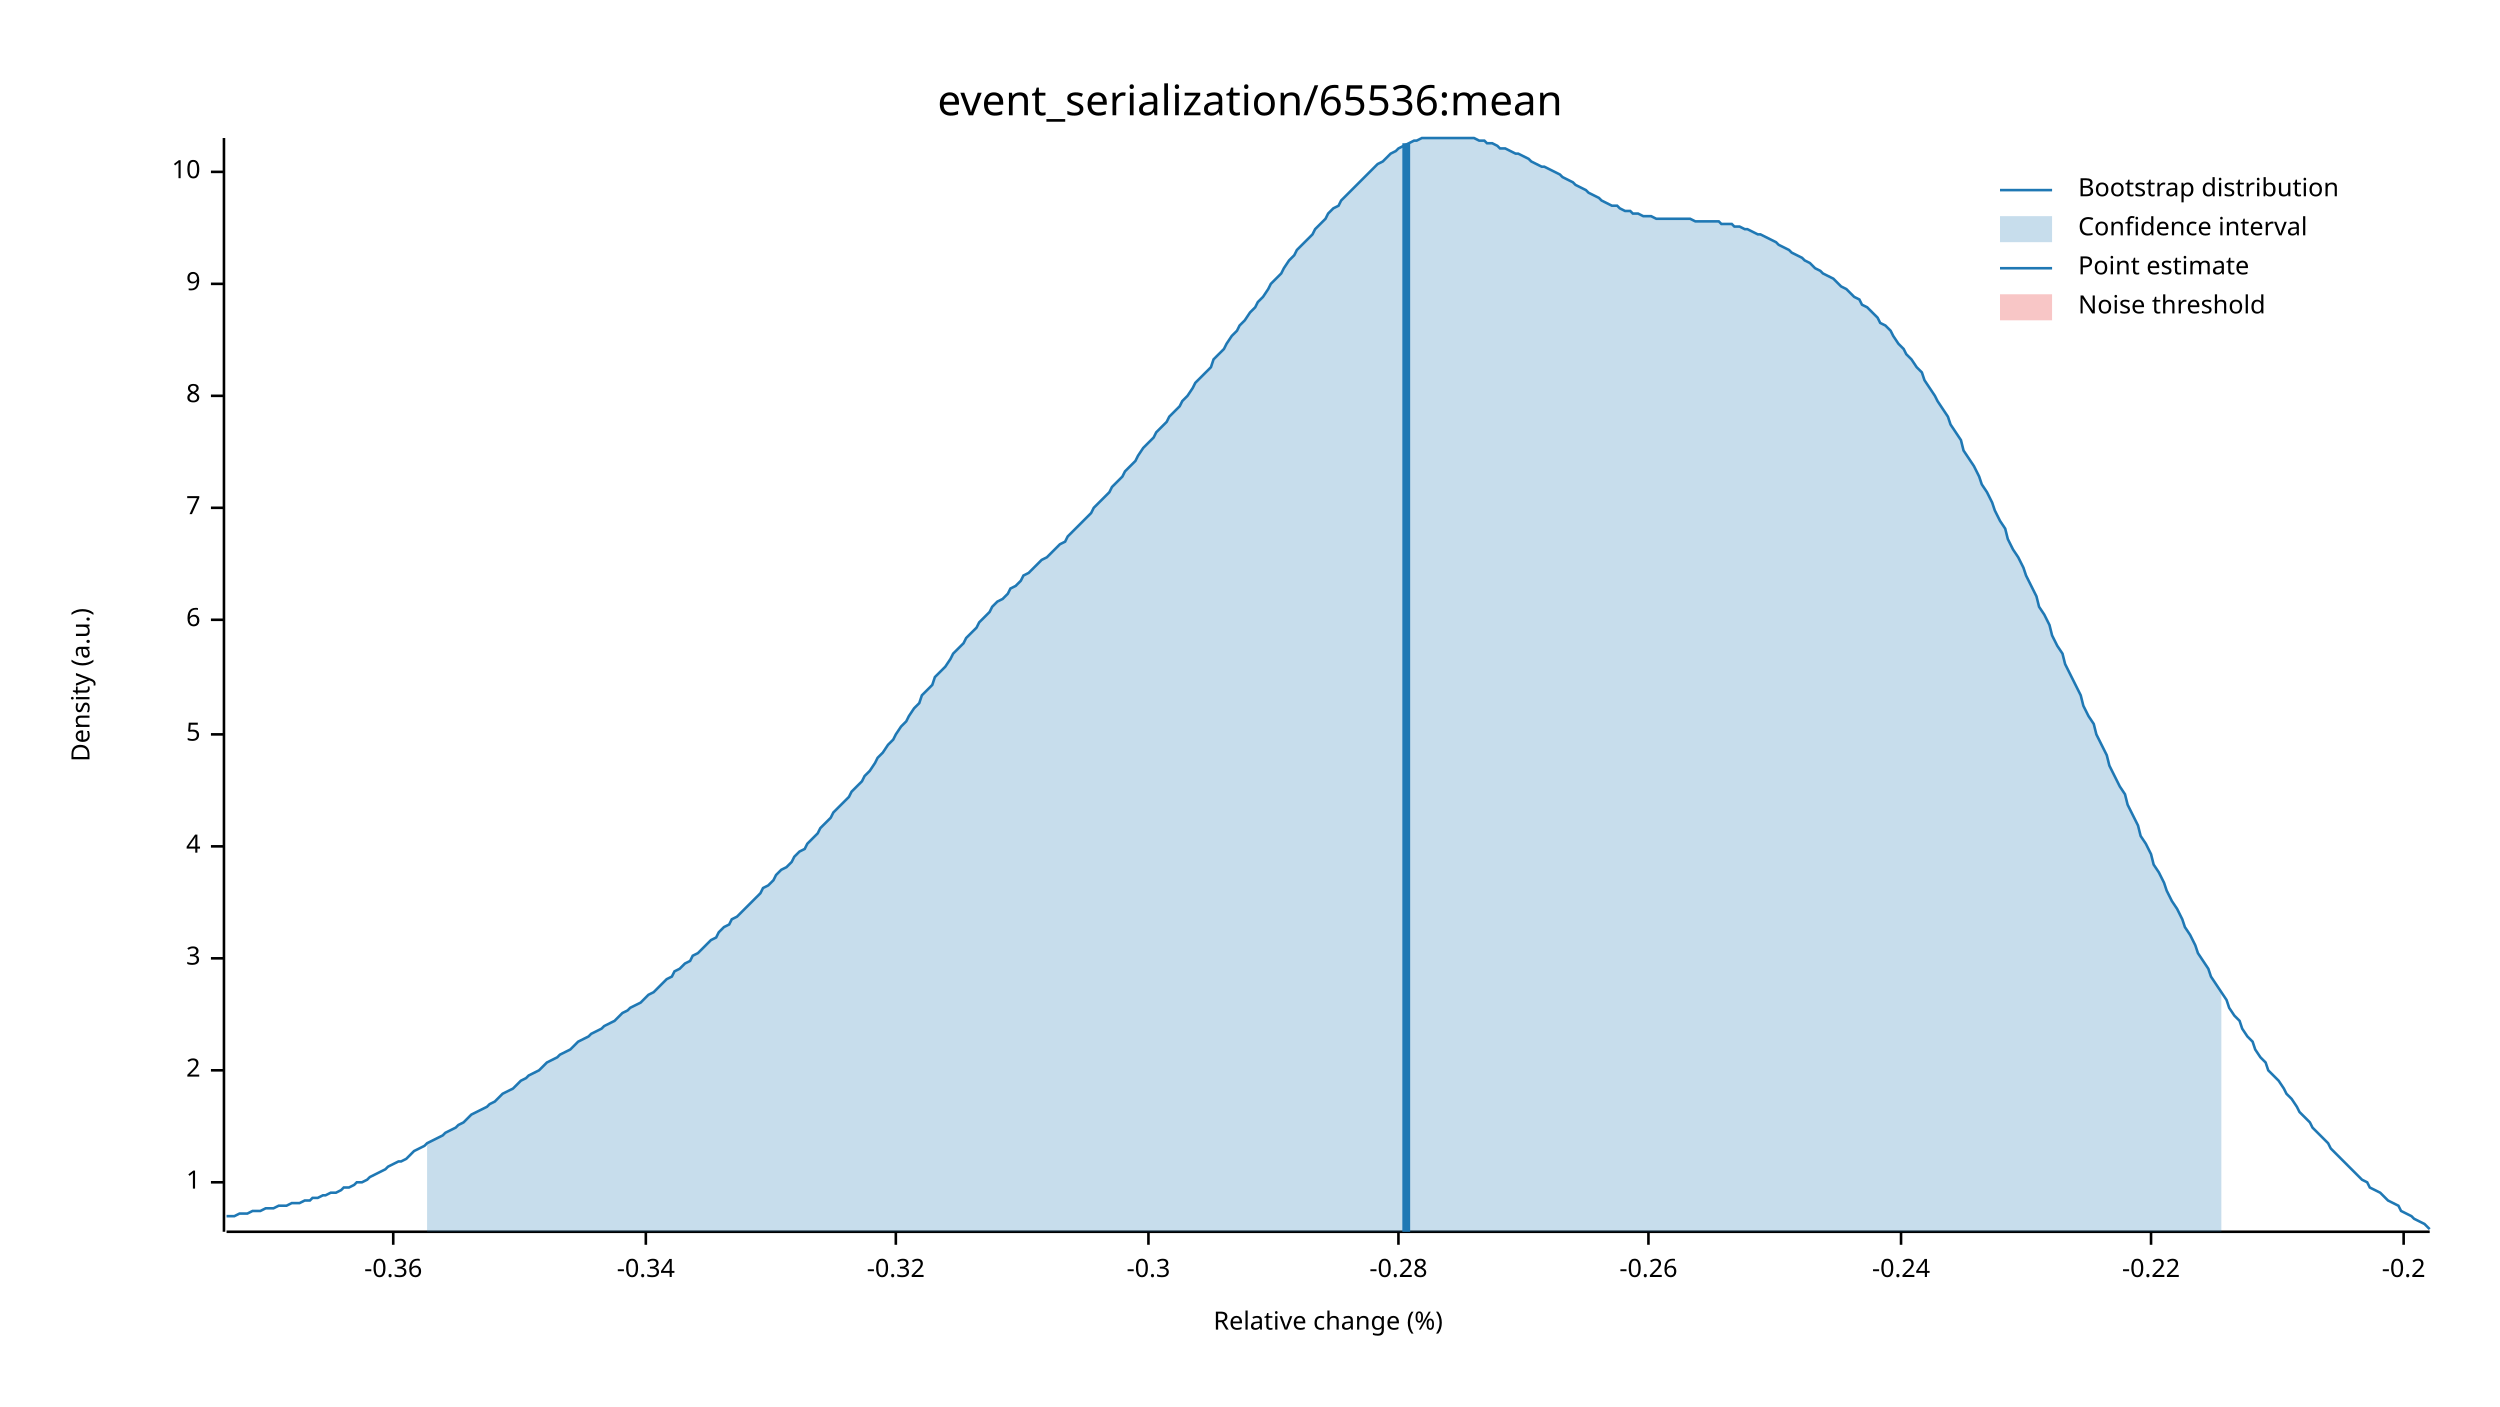
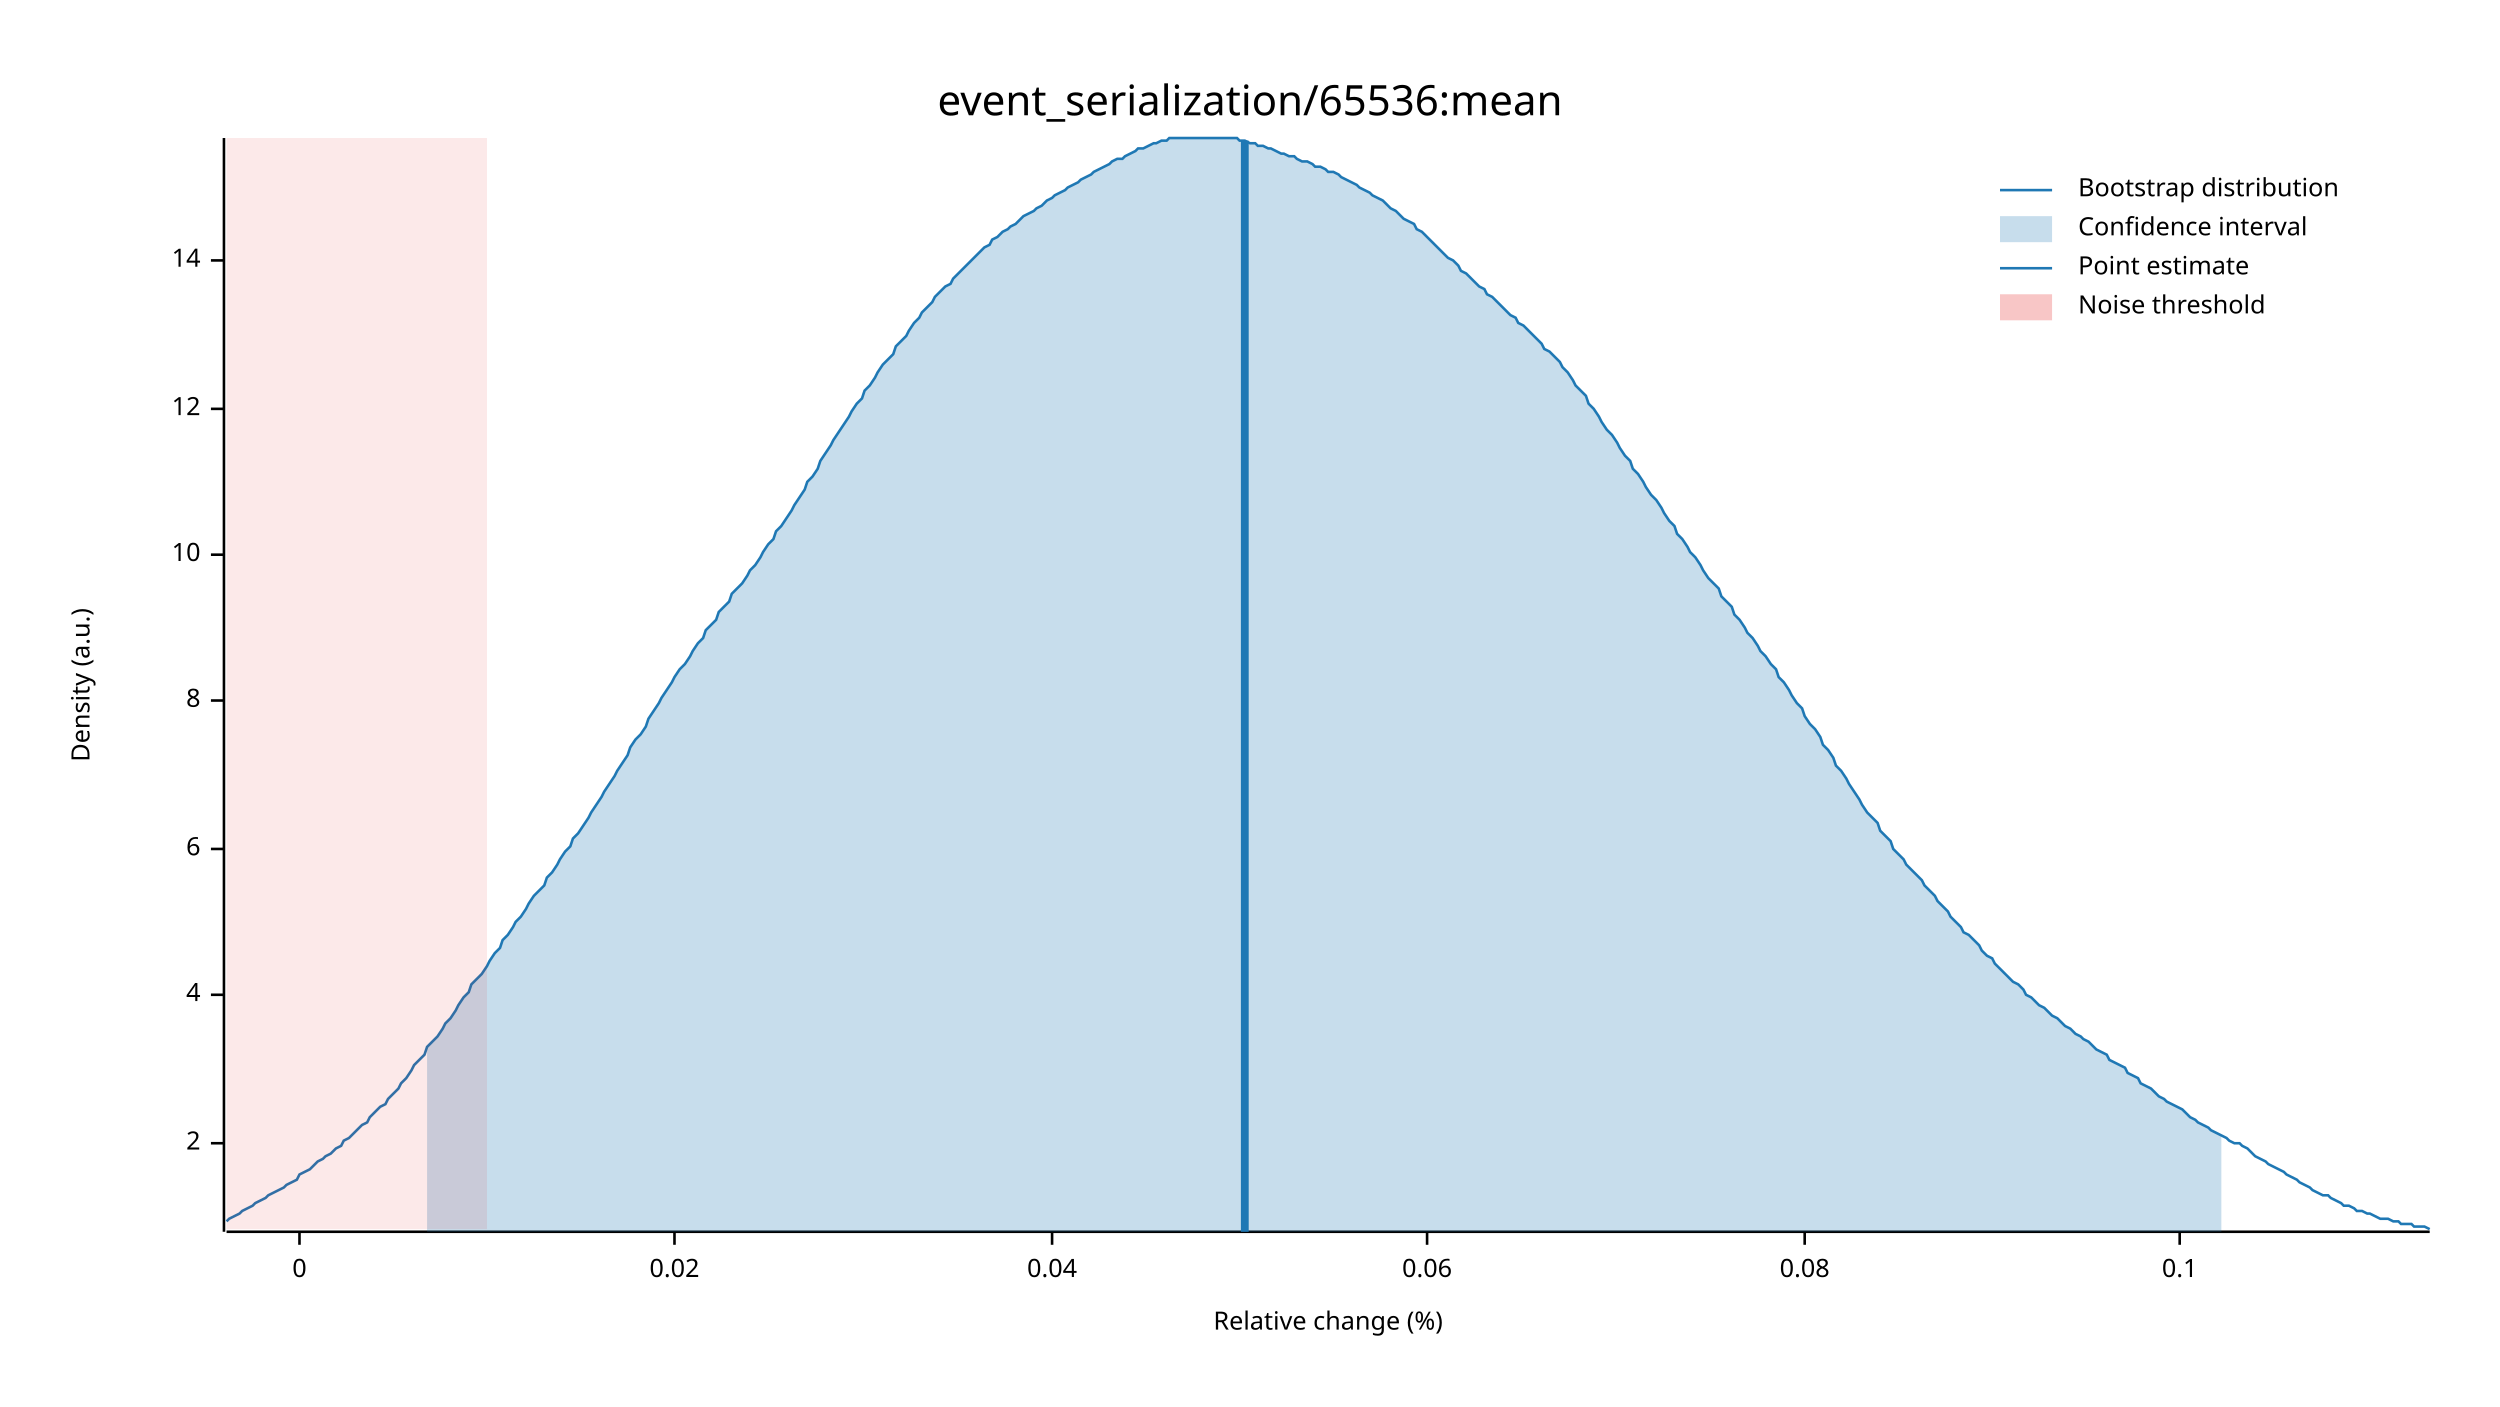
<svg xmlns="http://www.w3.org/2000/svg" width="960" height="540" viewBox="0 0 960 540">
  <text x="480" y="32" dy="0.76em" text-anchor="middle" font-family="sans-serif" font-size="16.129" opacity="1" fill="#000000">
event_serialization/65536:mean
</text>
  <text x="27" y="263" dy="0.76em" text-anchor="middle" font-family="sans-serif" font-size="9.677" opacity="1" fill="#000000" transform="rotate(270, 27, 263)">
Density (a.u.)
</text>
  <text x="510" y="513" dy="-0.5ex" text-anchor="middle" font-family="sans-serif" font-size="9.677" opacity="1" fill="#000000">
Relative change (%)
</text>
  <polyline fill="none" opacity="1" stroke="#000000" stroke-width="1" points="86,53 86,473 " />
-   <text x="77" y="454" dy="0.5ex" text-anchor="end" font-family="sans-serif" font-size="9.677" opacity="1" fill="#000000">
- 1
- </text>
-   <polyline fill="none" opacity="1" stroke="#000000" stroke-width="1" points="81,454 86,454 " />
-   <text x="77" y="411" dy="0.5ex" text-anchor="end" font-family="sans-serif" font-size="9.677" opacity="1" fill="#000000">
+   <text x="77" y="439" dy="0.5ex" text-anchor="end" font-family="sans-serif" font-size="9.677" opacity="1" fill="#000000">
2
</text>
-   <polyline fill="none" opacity="1" stroke="#000000" stroke-width="1" points="81,411 86,411 " />
-   <text x="77" y="368" dy="0.5ex" text-anchor="end" font-family="sans-serif" font-size="9.677" opacity="1" fill="#000000">
- 3
- </text>
-   <polyline fill="none" opacity="1" stroke="#000000" stroke-width="1" points="81,368 86,368 " />
-   <text x="77" y="325" dy="0.5ex" text-anchor="end" font-family="sans-serif" font-size="9.677" opacity="1" fill="#000000">
+   <polyline fill="none" opacity="1" stroke="#000000" stroke-width="1" points="81,439 86,439 " />
+   <text x="77" y="382" dy="0.5ex" text-anchor="end" font-family="sans-serif" font-size="9.677" opacity="1" fill="#000000">
4
</text>
-   <polyline fill="none" opacity="1" stroke="#000000" stroke-width="1" points="81,325 86,325 " />
-   <text x="77" y="282" dy="0.5ex" text-anchor="end" font-family="sans-serif" font-size="9.677" opacity="1" fill="#000000">
- 5
- </text>
-   <polyline fill="none" opacity="1" stroke="#000000" stroke-width="1" points="81,282 86,282 " />
-   <text x="77" y="238" dy="0.5ex" text-anchor="end" font-family="sans-serif" font-size="9.677" opacity="1" fill="#000000">
+   <polyline fill="none" opacity="1" stroke="#000000" stroke-width="1" points="81,382 86,382 " />
+   <text x="77" y="326" dy="0.5ex" text-anchor="end" font-family="sans-serif" font-size="9.677" opacity="1" fill="#000000">
6
</text>
-   <polyline fill="none" opacity="1" stroke="#000000" stroke-width="1" points="81,238 86,238 " />
-   <text x="77" y="195" dy="0.5ex" text-anchor="end" font-family="sans-serif" font-size="9.677" opacity="1" fill="#000000">
- 7
- </text>
-   <polyline fill="none" opacity="1" stroke="#000000" stroke-width="1" points="81,195 86,195 " />
-   <text x="77" y="152" dy="0.5ex" text-anchor="end" font-family="sans-serif" font-size="9.677" opacity="1" fill="#000000">
+   <polyline fill="none" opacity="1" stroke="#000000" stroke-width="1" points="81,326 86,326 " />
+   <text x="77" y="269" dy="0.5ex" text-anchor="end" font-family="sans-serif" font-size="9.677" opacity="1" fill="#000000">
8
</text>
-   <polyline fill="none" opacity="1" stroke="#000000" stroke-width="1" points="81,152 86,152 " />
-   <text x="77" y="109" dy="0.5ex" text-anchor="end" font-family="sans-serif" font-size="9.677" opacity="1" fill="#000000">
- 9
- </text>
-   <polyline fill="none" opacity="1" stroke="#000000" stroke-width="1" points="81,109 86,109 " />
-   <text x="77" y="66" dy="0.5ex" text-anchor="end" font-family="sans-serif" font-size="9.677" opacity="1" fill="#000000">
+   <polyline fill="none" opacity="1" stroke="#000000" stroke-width="1" points="81,269 86,269 " />
+   <text x="77" y="213" dy="0.5ex" text-anchor="end" font-family="sans-serif" font-size="9.677" opacity="1" fill="#000000">
10
</text>
-   <polyline fill="none" opacity="1" stroke="#000000" stroke-width="1" points="81,66 86,66 " />
+   <polyline fill="none" opacity="1" stroke="#000000" stroke-width="1" points="81,213 86,213 " />
+   <text x="77" y="157" dy="0.5ex" text-anchor="end" font-family="sans-serif" font-size="9.677" opacity="1" fill="#000000">
+ 12
+ </text>
+   <polyline fill="none" opacity="1" stroke="#000000" stroke-width="1" points="81,157 86,157 " />
+   <text x="77" y="100" dy="0.5ex" text-anchor="end" font-family="sans-serif" font-size="9.677" opacity="1" fill="#000000">
+ 14
+ </text>
+   <polyline fill="none" opacity="1" stroke="#000000" stroke-width="1" points="81,100 86,100 " />
  <polyline fill="none" opacity="1" stroke="#000000" stroke-width="1" points="87,473 933,473 " />
-   <text x="151" y="483" dy="0.76em" text-anchor="middle" font-family="sans-serif" font-size="9.677" opacity="1" fill="#000000">
- -0.36
+   <text x="115" y="483" dy="0.76em" text-anchor="middle" font-family="sans-serif" font-size="9.677" opacity="1" fill="#000000">
+ 0
</text>
-   <polyline fill="none" opacity="1" stroke="#000000" stroke-width="1" points="151,473 151,478 " />
-   <text x="248" y="483" dy="0.76em" text-anchor="middle" font-family="sans-serif" font-size="9.677" opacity="1" fill="#000000">
- -0.34
+   <polyline fill="none" opacity="1" stroke="#000000" stroke-width="1" points="115,473 115,478 " />
+   <text x="259" y="483" dy="0.76em" text-anchor="middle" font-family="sans-serif" font-size="9.677" opacity="1" fill="#000000">
+ 0.02
</text>
-   <polyline fill="none" opacity="1" stroke="#000000" stroke-width="1" points="248,473 248,478 " />
-   <text x="344" y="483" dy="0.76em" text-anchor="middle" font-family="sans-serif" font-size="9.677" opacity="1" fill="#000000">
- -0.32
+   <polyline fill="none" opacity="1" stroke="#000000" stroke-width="1" points="259,473 259,478 " />
+   <text x="404" y="483" dy="0.76em" text-anchor="middle" font-family="sans-serif" font-size="9.677" opacity="1" fill="#000000">
+ 0.04
</text>
-   <polyline fill="none" opacity="1" stroke="#000000" stroke-width="1" points="344,473 344,478 " />
-   <text x="441" y="483" dy="0.76em" text-anchor="middle" font-family="sans-serif" font-size="9.677" opacity="1" fill="#000000">
- -0.3
+   <polyline fill="none" opacity="1" stroke="#000000" stroke-width="1" points="404,473 404,478 " />
+   <text x="548" y="483" dy="0.76em" text-anchor="middle" font-family="sans-serif" font-size="9.677" opacity="1" fill="#000000">
+ 0.06
</text>
-   <polyline fill="none" opacity="1" stroke="#000000" stroke-width="1" points="441,473 441,478 " />
-   <text x="537" y="483" dy="0.76em" text-anchor="middle" font-family="sans-serif" font-size="9.677" opacity="1" fill="#000000">
- -0.28
+   <polyline fill="none" opacity="1" stroke="#000000" stroke-width="1" points="548,473 548,478 " />
+   <text x="693" y="483" dy="0.76em" text-anchor="middle" font-family="sans-serif" font-size="9.677" opacity="1" fill="#000000">
+ 0.08
</text>
-   <polyline fill="none" opacity="1" stroke="#000000" stroke-width="1" points="537,473 537,478 " />
-   <text x="633" y="483" dy="0.76em" text-anchor="middle" font-family="sans-serif" font-size="9.677" opacity="1" fill="#000000">
- -0.26
+   <polyline fill="none" opacity="1" stroke="#000000" stroke-width="1" points="693,473 693,478 " />
+   <text x="837" y="483" dy="0.76em" text-anchor="middle" font-family="sans-serif" font-size="9.677" opacity="1" fill="#000000">
+ 0.1
</text>
-   <polyline fill="none" opacity="1" stroke="#000000" stroke-width="1" points="633,473 633,478 " />
-   <text x="730" y="483" dy="0.76em" text-anchor="middle" font-family="sans-serif" font-size="9.677" opacity="1" fill="#000000">
- -0.24
- </text>
-   <polyline fill="none" opacity="1" stroke="#000000" stroke-width="1" points="730,473 730,478 " />
-   <text x="826" y="483" dy="0.76em" text-anchor="middle" font-family="sans-serif" font-size="9.677" opacity="1" fill="#000000">
- -0.22
- </text>
-   <polyline fill="none" opacity="1" stroke="#000000" stroke-width="1" points="826,473 826,478 " />
-   <text x="923" y="483" dy="0.76em" text-anchor="middle" font-family="sans-serif" font-size="9.677" opacity="1" fill="#000000">
- -0.2
- </text>
-   <polyline fill="none" opacity="1" stroke="#000000" stroke-width="1" points="923,473 923,478 " />
-   <polyline fill="none" opacity="1" stroke="#1F78B4" stroke-width="1" points="87,467 88,467 90,467 92,466 93,466 95,466 97,465 98,465 100,465 102,464 103,464 105,464 107,463 109,463 110,463 112,462 114,462 115,462 117,461 119,461 120,460 122,460 124,459 125,459 127,458 129,458 131,457 132,456 134,456 136,455 137,454 139,454 141,453 142,452 144,451 146,450 148,449 149,448 151,447 153,446 154,446 156,445 158,443 159,442 161,441 163,440 164,439 166,438 168,437 170,436 171,435 173,434 175,433 176,432 178,431 180,429 181,428 183,427 185,426 187,425 188,424 190,423 192,421 193,420 195,419 197,418 198,417 200,415 202,414 203,413 205,412 207,411 209,409 210,408 212,407 214,406 215,405 217,404 219,403 220,402 222,400 224,399 226,398 227,397 229,396 231,395 232,394 234,393 236,392 237,391 239,389 241,388 242,387 244,386 246,385 248,383 249,382 251,381 253,379 254,378 256,376 258,375 259,373 261,372 263,370 265,369 266,367 268,366 270,364 271,363 273,361 275,360 276,358 278,356 280,355 281,353 283,352 285,350 287,348 288,347 290,345 292,343 293,341 295,340 297,338 298,336 300,334 302,333 304,331 305,329 307,327 309,326 310,324 312,322 314,320 315,318 317,316 319,314 320,312 322,310 324,308 326,306 327,304 329,302 331,300 332,298 334,296 336,293 337,291 339,289 341,286 343,284 344,282 346,279 348,277 349,275 351,272 353,270 354,267 356,265 358,263 359,260 361,258 363,256 365,253 366,251 368,249 370,247 371,245 373,243 375,241 376,239 378,237 380,235 381,233 383,231 385,230 387,228 388,226 390,225 392,223 393,221 395,220 397,218 398,217 400,215 402,214 404,212 405,211 407,209 409,208 410,206 412,204 414,202 415,201 417,199 419,197 420,195 422,193 424,191 426,189 427,187 429,185 431,183 432,181 434,179 436,177 437,175 439,172 441,170 443,168 444,166 446,164 448,162 449,160 451,158 453,156 454,154 456,152 458,149 459,147 461,145 463,143 465,141 466,138 468,136 470,134 471,132 473,129 475,127 476,125 478,123 480,120 482,118 483,116 485,114 487,111 488,109 490,107 492,105 493,103 495,100 497,98 498,96 500,94 502,92 504,90 505,88 507,86 509,84 510,82 512,80 514,79 515,77 517,75 519,73 521,71 522,70 524,68 526,66 527,65 529,63 531,62 532,61 534,59 536,58 537,57 539,56 541,55 543,54 544,54 546,53 548,53 549,53 551,53 553,53 554,53 556,53 558,53 560,53 561,53 563,53 565,53 566,53 568,54 570,54 571,55 573,55 575,56 576,57 578,57 580,58 582,59 583,59 585,60 587,61 588,62 590,63 592,64 593,64 595,65 597,66 599,67 600,68 602,69 604,70 605,71 607,72 609,73 610,74 612,75 614,76 615,77 617,78 619,79 621,79 622,80 624,81 626,81 627,82 629,82 631,83 632,83 634,83 636,84 638,84 639,84 641,84 643,84 644,84 646,84 648,84 649,84 651,85 653,85 654,85 656,85 658,85 660,85 661,86 663,86 665,86 666,87 668,87 670,88 671,88 673,89 675,90 676,90 678,91 680,92 682,93 683,94 685,95 687,96 688,97 690,98 692,99 693,100 695,101 697,103 699,104 700,105 702,106 704,107 705,108 707,110 709,111 710,112 712,114 714,115 715,117 717,118 719,120 721,122 722,124 724,125 726,127 727,129 729,132 731,134 732,136 734,138 736,141 738,143 739,146 741,149 743,152 744,154 746,157 748,160 749,163 751,166 753,169 754,173 756,176 758,179 760,183 761,186 763,189 765,193 766,196 768,200 770,203 771,207 773,211 775,214 777,218 778,221 780,225 782,229 783,233 785,236 787,240 788,244 790,248 792,251 793,255 795,259 797,263 799,267 800,271 802,275 804,278 805,282 807,286 809,290 810,294 812,298 814,302 816,305 817,309 819,313 821,317 822,321 824,324 826,328 827,332 829,335 831,339 832,342 834,346 836,349 838,353 839,356 841,359 843,363 844,366 846,369 848,372 849,375 851,378 853,381 855,384 856,387 858,390 860,392 861,395 863,398 865,400 866,403 868,406 870,408 871,411 873,413 875,415 877,418 878,420 880,422 882,425 883,427 885,429 887,431 888,433 890,435 892,437 894,439 895,441 897,443 899,445 900,446 902,448 904,450 905,451 907,453 909,454 910,456 912,457 914,458 916,460 917,461 919,462 921,463 922,465 924,466 926,467 927,468 929,469 931,470 933,472 " />
-   <polygon opacity="0.25" fill="#1F78B4" points="164,439 166,438 168,437 170,436 171,435 173,434 175,433 176,432 178,431 180,429 181,428 183,427 185,426 187,425 188,424 190,423 192,421 193,420 195,419 197,418 198,417 200,415 202,414 203,413 205,412 207,411 209,409 210,408 212,407 214,406 215,405 217,404 219,403 220,402 222,400 224,399 226,398 227,397 229,396 231,395 232,394 234,393 236,392 237,391 239,389 241,388 242,387 244,386 246,385 248,383 249,382 251,381 253,379 254,378 256,376 258,375 259,373 261,372 263,370 265,369 266,367 268,366 270,364 271,363 273,361 275,360 276,358 278,356 280,355 281,353 283,352 285,350 287,348 288,347 290,345 292,343 293,341 295,340 297,338 298,336 300,334 302,333 304,331 305,329 307,327 309,326 310,324 312,322 314,320 315,318 317,316 319,314 320,312 322,310 324,308 326,306 327,304 329,302 331,300 332,298 334,296 336,293 337,291 339,289 341,286 343,284 344,282 346,279 348,277 349,275 351,272 353,270 354,267 356,265 358,263 359,260 361,258 363,256 365,253 366,251 368,249 370,247 371,245 373,243 375,241 376,239 378,237 380,235 381,233 383,231 385,230 387,228 388,226 390,225 392,223 393,221 395,220 397,218 398,217 400,215 402,214 404,212 405,211 407,209 409,208 410,206 412,204 414,202 415,201 417,199 419,197 420,195 422,193 424,191 426,189 427,187 429,185 431,183 432,181 434,179 436,177 437,175 439,172 441,170 443,168 444,166 446,164 448,162 449,160 451,158 453,156 454,154 456,152 458,149 459,147 461,145 463,143 465,141 466,138 468,136 470,134 471,132 473,129 475,127 476,125 478,123 480,120 482,118 483,116 485,114 487,111 488,109 490,107 492,105 493,103 495,100 497,98 498,96 500,94 502,92 504,90 505,88 507,86 509,84 510,82 512,80 514,79 515,77 517,75 519,73 521,71 522,70 524,68 526,66 527,65 529,63 531,62 532,61 534,59 536,58 537,57 539,56 541,55 543,54 544,54 546,53 548,53 549,53 551,53 553,53 554,53 556,53 558,53 560,53 561,53 563,53 565,53 566,53 568,54 570,54 571,55 573,55 575,56 576,57 578,57 580,58 582,59 583,59 585,60 587,61 588,62 590,63 592,64 593,64 595,65 597,66 599,67 600,68 602,69 604,70 605,71 607,72 609,73 610,74 612,75 614,76 615,77 617,78 619,79 621,79 622,80 624,81 626,81 627,82 629,82 631,83 632,83 634,83 636,84 638,84 639,84 641,84 643,84 644,84 646,84 648,84 649,84 651,85 653,85 654,85 656,85 658,85 660,85 661,86 663,86 665,86 666,87 668,87 670,88 671,88 673,89 675,90 676,90 678,91 680,92 682,93 683,94 685,95 687,96 688,97 690,98 692,99 693,100 695,101 697,103 699,104 700,105 702,106 704,107 705,108 707,110 709,111 710,112 712,114 714,115 715,117 717,118 719,120 721,122 722,124 724,125 726,127 727,129 729,132 731,134 732,136 734,138 736,141 738,143 739,146 741,149 743,152 744,154 746,157 748,160 749,163 751,166 753,169 754,173 756,176 758,179 760,183 761,186 763,189 765,193 766,196 768,200 770,203 771,207 773,211 775,214 777,218 778,221 780,225 782,229 783,233 785,236 787,240 788,244 790,248 792,251 793,255 795,259 797,263 799,267 800,271 802,275 804,278 805,282 807,286 809,290 810,294 812,298 814,302 816,305 817,309 819,313 821,317 822,321 824,324 826,328 827,332 829,335 831,339 832,342 834,346 836,349 838,353 839,356 841,359 843,363 844,366 846,369 848,372 849,375 851,378 853,381 853,473 164,473 " />
-   <polyline fill="none" opacity="1" stroke="#1F78B4" stroke-width="3" points="540,473 540,55 " />
-   <rect x="510" y="53" width="0" height="419" opacity="0.1" fill="#E31A1C" stroke="none" />
+   <polyline fill="none" opacity="1" stroke="#000000" stroke-width="1" points="837,473 837,478 " />
+   <polyline fill="none" opacity="1" stroke="#1F78B4" stroke-width="1" points="87,469 88,468 90,467 92,466 93,465 95,464 97,463 98,462 100,461 102,460 103,459 105,458 107,457 109,456 110,455 112,454 114,453 115,451 117,450 119,449 120,448 122,446 124,445 125,444 127,443 129,441 131,440 132,438 134,437 136,435 137,434 139,432 141,431 142,429 144,427 146,425 148,424 149,422 151,420 153,418 154,416 156,414 158,411 159,409 161,407 163,405 164,402 166,400 168,398 170,395 171,393 173,391 175,388 176,386 178,383 180,381 181,378 183,376 185,374 187,371 188,369 190,366 192,364 193,361 195,359 197,356 198,354 200,352 202,349 203,347 205,344 207,342 209,340 210,337 212,335 214,332 215,330 217,327 219,325 220,322 222,320 224,317 226,314 227,312 229,309 231,306 232,304 234,301 236,298 237,296 239,293 241,290 242,287 244,284 246,282 248,279 249,276 251,273 253,270 254,268 256,265 258,262 259,260 261,257 263,255 265,252 266,250 268,247 270,245 271,242 273,240 275,238 276,235 278,233 280,231 281,228 283,226 285,224 287,221 288,219 290,217 292,214 293,212 295,209 297,207 298,204 300,202 302,199 304,196 305,194 307,191 309,188 310,185 312,183 314,180 315,177 317,174 319,171 320,169 322,166 324,163 326,160 327,158 329,155 331,153 332,150 334,148 336,145 337,143 339,140 341,138 343,136 344,133 346,131 348,129 349,127 351,124 353,122 354,120 356,118 358,116 359,114 361,112 363,110 365,109 366,107 368,105 370,103 371,102 373,100 375,98 376,97 378,95 380,94 381,92 383,91 385,89 387,88 388,87 390,86 392,84 393,83 395,82 397,81 398,80 400,79 402,77 404,76 405,75 407,74 409,73 410,72 412,71 414,70 415,69 417,68 419,67 420,66 422,65 424,64 426,63 427,62 429,61 431,61 432,60 434,59 436,58 437,57 439,57 441,56 443,55 444,55 446,54 448,54 449,53 451,53 453,53 454,53 456,53 458,53 459,53 461,53 463,53 465,53 466,53 468,53 470,53 471,53 473,53 475,53 476,54 478,54 480,55 482,55 483,56 485,56 487,57 488,57 490,58 492,59 493,59 495,60 497,60 498,61 500,62 502,62 504,63 505,64 507,64 509,65 510,66 512,66 514,67 515,68 517,69 519,70 521,71 522,72 524,73 526,74 527,75 529,76 531,77 532,78 534,80 536,81 537,82 539,84 541,85 543,86 544,88 546,89 548,91 549,92 551,94 553,96 554,97 556,99 558,100 560,102 561,104 563,105 565,107 566,108 568,110 570,111 571,113 573,114 575,116 576,117 578,119 580,121 582,122 583,124 585,125 587,127 588,128 590,130 592,132 593,134 595,135 597,137 599,139 600,141 602,143 604,146 605,148 607,150 609,152 610,155 612,157 614,160 615,162 617,165 619,167 621,170 622,172 624,175 626,177 627,180 629,182 631,185 632,187 634,190 636,192 638,195 639,197 641,200 643,202 644,205 646,207 648,210 649,212 651,214 653,217 654,219 656,222 658,224 660,226 661,229 663,231 665,233 666,236 668,238 670,241 671,243 673,245 675,248 676,250 678,252 680,255 682,257 683,260 685,262 687,265 688,267 690,270 692,272 693,275 695,278 697,280 699,283 700,286 702,288 704,291 705,294 707,296 709,299 710,301 712,304 714,307 715,309 717,312 719,314 721,316 722,319 724,321 726,323 727,326 729,328 731,330 732,332 734,334 736,336 738,338 739,340 741,342 743,344 744,346 746,348 748,350 749,352 751,354 753,356 754,358 756,359 758,361 760,363 761,365 763,367 765,368 766,370 768,372 770,374 771,375 773,377 775,378 777,380 778,382 780,383 782,385 783,386 785,387 787,389 788,390 790,391 792,393 793,394 795,395 797,397 799,398 800,399 802,400 804,402 805,403 807,404 809,405 810,407 812,408 814,409 816,410 817,412 819,413 821,414 822,416 824,417 826,418 827,419 829,421 831,422 832,423 834,424 836,425 838,426 839,427 841,429 843,430 844,431 846,432 848,433 849,434 851,435 853,436 855,437 856,438 858,439 860,439 861,440 863,441 865,443 866,444 868,445 870,446 871,447 873,448 875,449 877,450 878,451 880,452 882,453 883,454 885,455 887,456 888,457 890,458 892,459 894,459 895,460 897,461 899,462 900,463 902,463 904,464 905,465 907,465 909,466 910,466 912,467 914,468 916,468 917,468 919,469 921,469 922,470 924,470 926,470 927,471 929,471 931,471 933,472 " />
+   <polygon opacity="0.25" fill="#1F78B4" points="164,402 166,400 168,398 170,395 171,393 173,391 175,388 176,386 178,383 180,381 181,378 183,376 185,374 187,371 188,369 190,366 192,364 193,361 195,359 197,356 198,354 200,352 202,349 203,347 205,344 207,342 209,340 210,337 212,335 214,332 215,330 217,327 219,325 220,322 222,320 224,317 226,314 227,312 229,309 231,306 232,304 234,301 236,298 237,296 239,293 241,290 242,287 244,284 246,282 248,279 249,276 251,273 253,270 254,268 256,265 258,262 259,260 261,257 263,255 265,252 266,250 268,247 270,245 271,242 273,240 275,238 276,235 278,233 280,231 281,228 283,226 285,224 287,221 288,219 290,217 292,214 293,212 295,209 297,207 298,204 300,202 302,199 304,196 305,194 307,191 309,188 310,185 312,183 314,180 315,177 317,174 319,171 320,169 322,166 324,163 326,160 327,158 329,155 331,153 332,150 334,148 336,145 337,143 339,140 341,138 343,136 344,133 346,131 348,129 349,127 351,124 353,122 354,120 356,118 358,116 359,114 361,112 363,110 365,109 366,107 368,105 370,103 371,102 373,100 375,98 376,97 378,95 380,94 381,92 383,91 385,89 387,88 388,87 390,86 392,84 393,83 395,82 397,81 398,80 400,79 402,77 404,76 405,75 407,74 409,73 410,72 412,71 414,70 415,69 417,68 419,67 420,66 422,65 424,64 426,63 427,62 429,61 431,61 432,60 434,59 436,58 437,57 439,57 441,56 443,55 444,55 446,54 448,54 449,53 451,53 453,53 454,53 456,53 458,53 459,53 461,53 463,53 465,53 466,53 468,53 470,53 471,53 473,53 475,53 476,54 478,54 480,55 482,55 483,56 485,56 487,57 488,57 490,58 492,59 493,59 495,60 497,60 498,61 500,62 502,62 504,63 505,64 507,64 509,65 510,66 512,66 514,67 515,68 517,69 519,70 521,71 522,72 524,73 526,74 527,75 529,76 531,77 532,78 534,80 536,81 537,82 539,84 541,85 543,86 544,88 546,89 548,91 549,92 551,94 553,96 554,97 556,99 558,100 560,102 561,104 563,105 565,107 566,108 568,110 570,111 571,113 573,114 575,116 576,117 578,119 580,121 582,122 583,124 585,125 587,127 588,128 590,130 592,132 593,134 595,135 597,137 599,139 600,141 602,143 604,146 605,148 607,150 609,152 610,155 612,157 614,160 615,162 617,165 619,167 621,170 622,172 624,175 626,177 627,180 629,182 631,185 632,187 634,190 636,192 638,195 639,197 641,200 643,202 644,205 646,207 648,210 649,212 651,214 653,217 654,219 656,222 658,224 660,226 661,229 663,231 665,233 666,236 668,238 670,241 671,243 673,245 675,248 676,250 678,252 680,255 682,257 683,260 685,262 687,265 688,267 690,270 692,272 693,275 695,278 697,280 699,283 700,286 702,288 704,291 705,294 707,296 709,299 710,301 712,304 714,307 715,309 717,312 719,314 721,316 722,319 724,321 726,323 727,326 729,328 731,330 732,332 734,334 736,336 738,338 739,340 741,342 743,344 744,346 746,348 748,350 749,352 751,354 753,356 754,358 756,359 758,361 760,363 761,365 763,367 765,368 766,370 768,372 770,374 771,375 773,377 775,378 777,380 778,382 780,383 782,385 783,386 785,387 787,389 788,390 790,391 792,393 793,394 795,395 797,397 799,398 800,399 802,400 804,402 805,403 807,404 809,405 810,407 812,408 814,409 816,410 817,412 819,413 821,414 822,416 824,417 826,418 827,419 829,421 831,422 832,423 834,424 836,425 838,426 839,427 841,429 843,430 844,431 846,432 848,433 849,434 851,435 853,436 853,473 164,473 " />
+   <polyline fill="none" opacity="1" stroke="#1F78B4" stroke-width="3" points="478,473 478,54 " />
+   <rect x="87" y="53" width="100" height="419" opacity="0.1" fill="#E31A1C" stroke="none" />
  <text x="798" y="68" dy="0.76em" text-anchor="start" font-family="sans-serif" font-size="9.677" opacity="1" fill="#000000">
Bootstrap distribution
</text>
  <text x="798" y="83" dy="0.76em" text-anchor="start" font-family="sans-serif" font-size="9.677" opacity="1" fill="#000000">
Confidence interval
</text>
  <text x="798" y="98" dy="0.76em" text-anchor="start" font-family="sans-serif" font-size="9.677" opacity="1" fill="#000000">
Point estimate
</text>
  <text x="798" y="113" dy="0.76em" text-anchor="start" font-family="sans-serif" font-size="9.677" opacity="1" fill="#000000">
Noise threshold
</text>
  <polyline fill="none" opacity="1" stroke="#1F78B4" stroke-width="1" points="768,73 788,73 " />
  <rect x="768" y="83" width="20" height="10" opacity="0.25" fill="#1F78B4" stroke="none" />
  <polyline fill="none" opacity="1" stroke="#1F78B4" stroke-width="1" points="768,103 788,103 " />
  <rect x="768" y="113" width="20" height="10" opacity="0.25" fill="#E31A1C" stroke="none" />
</svg>
